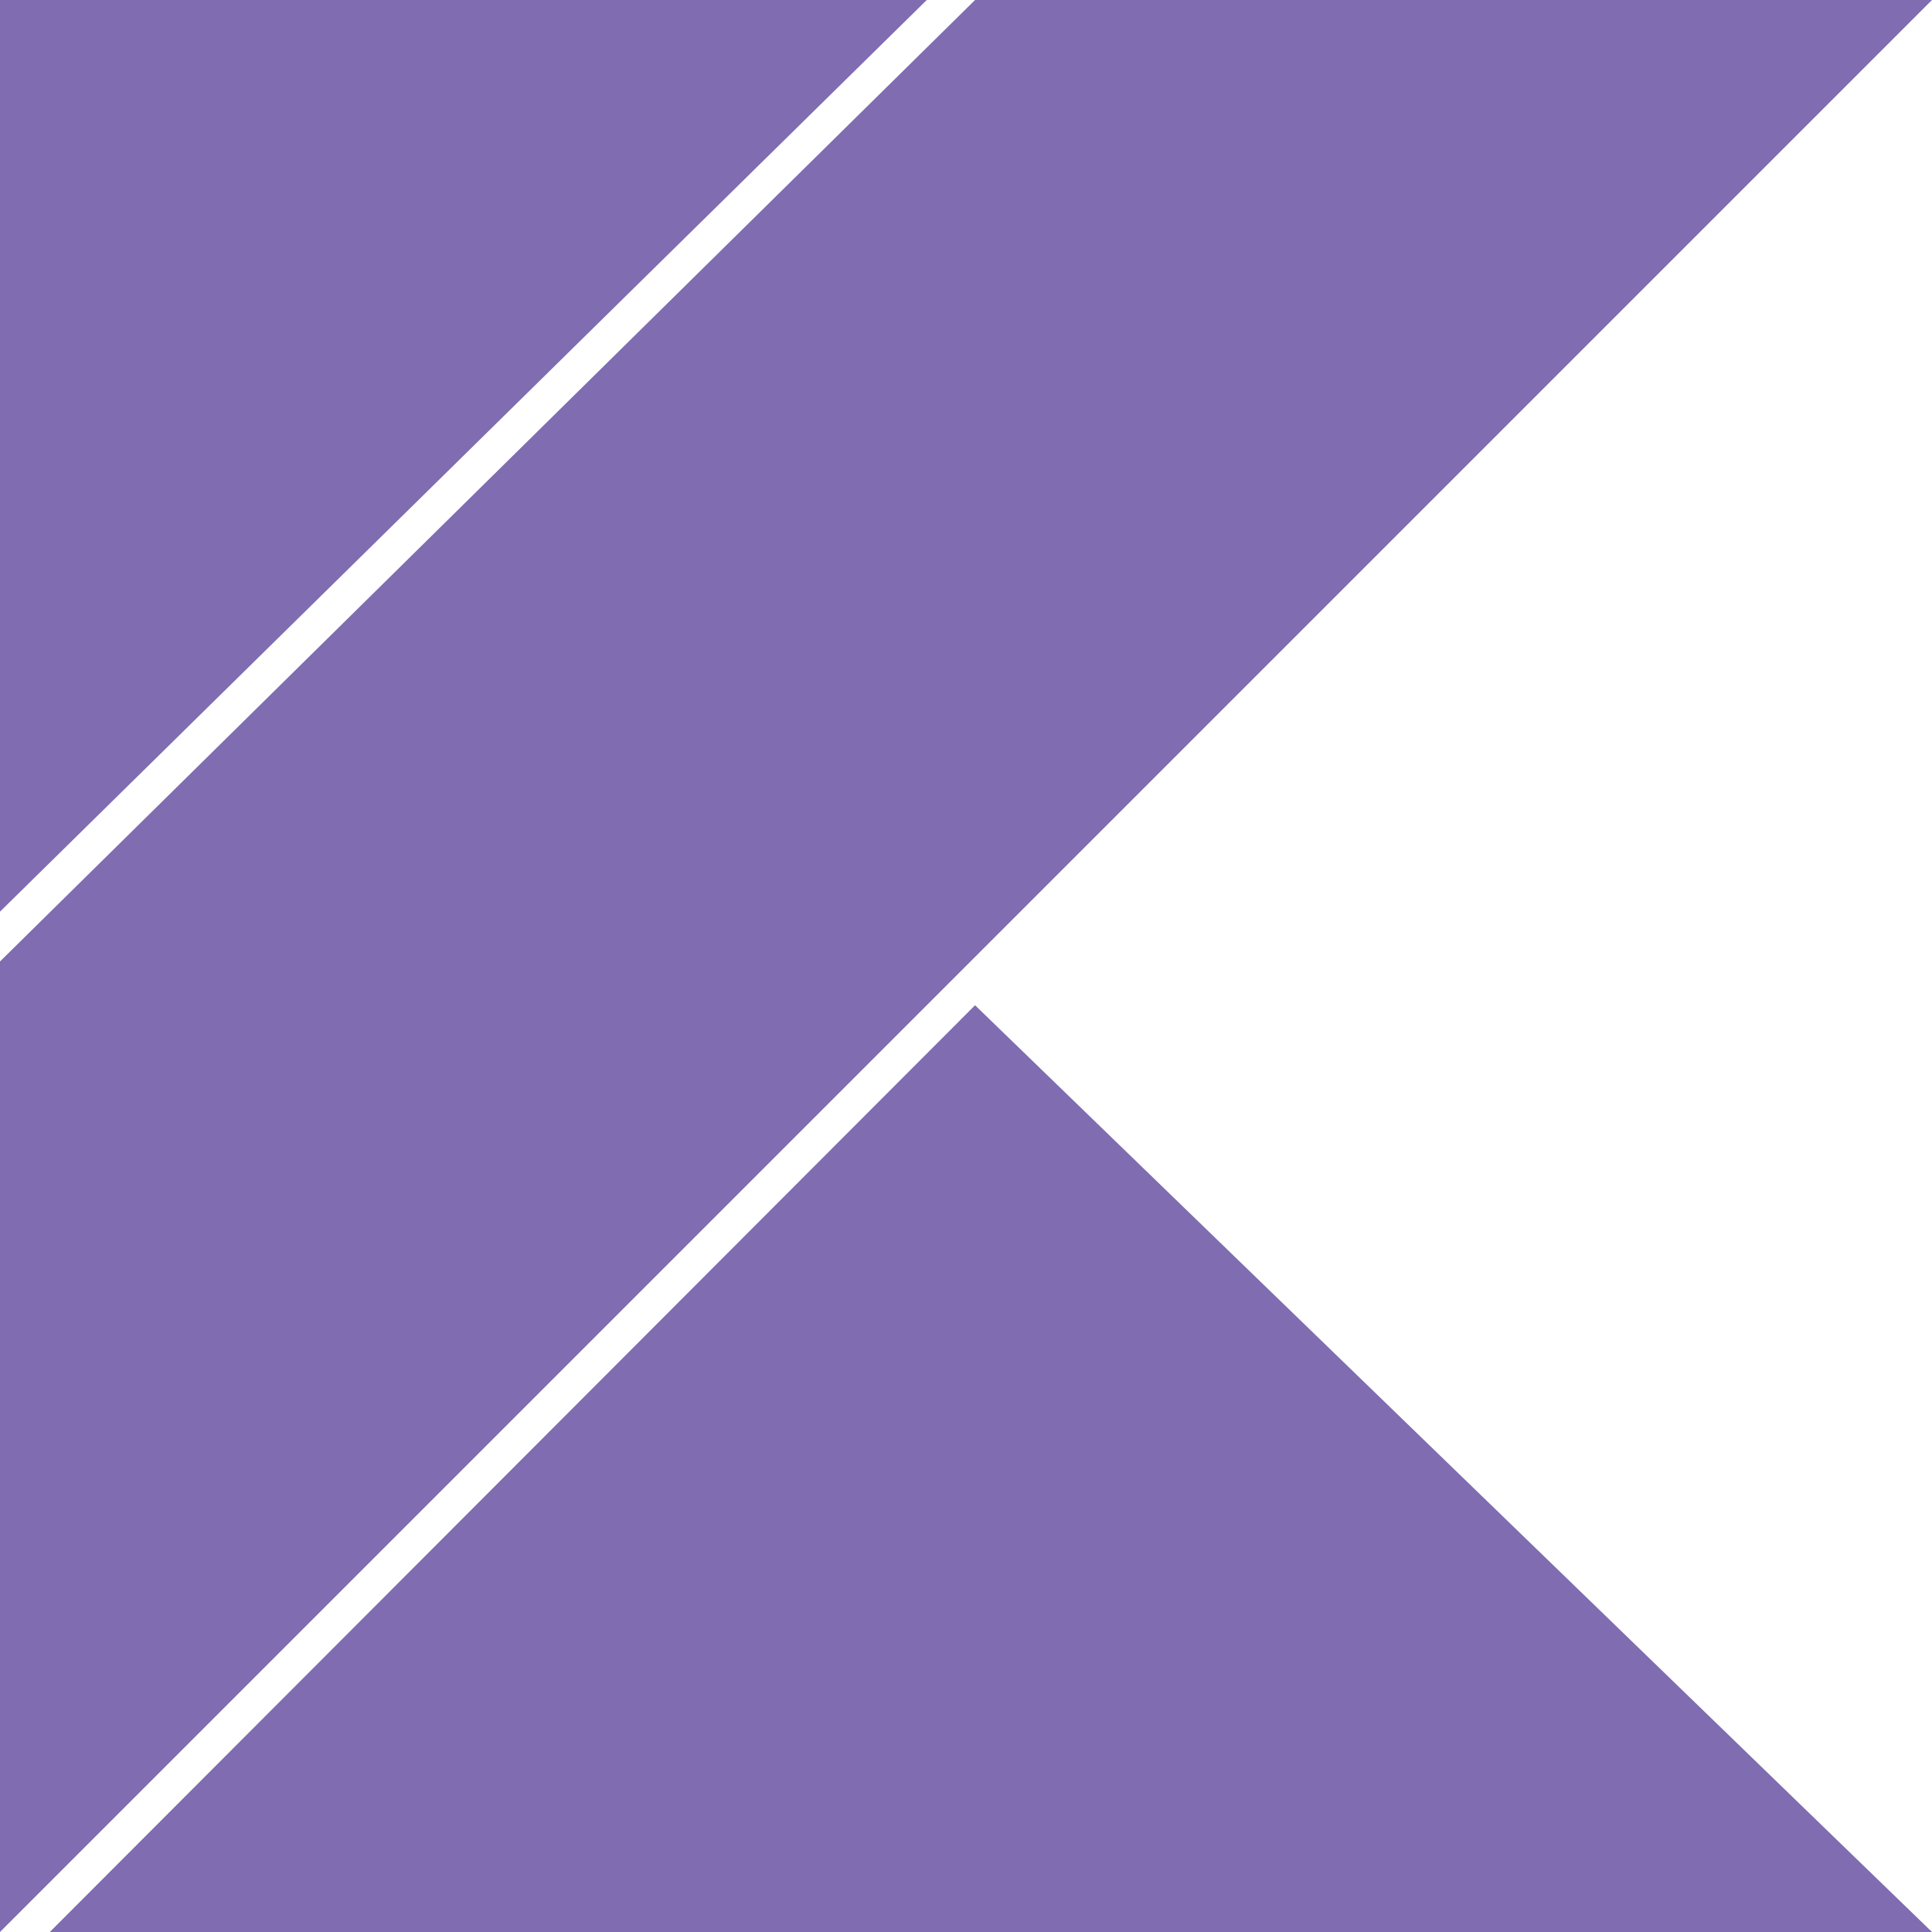
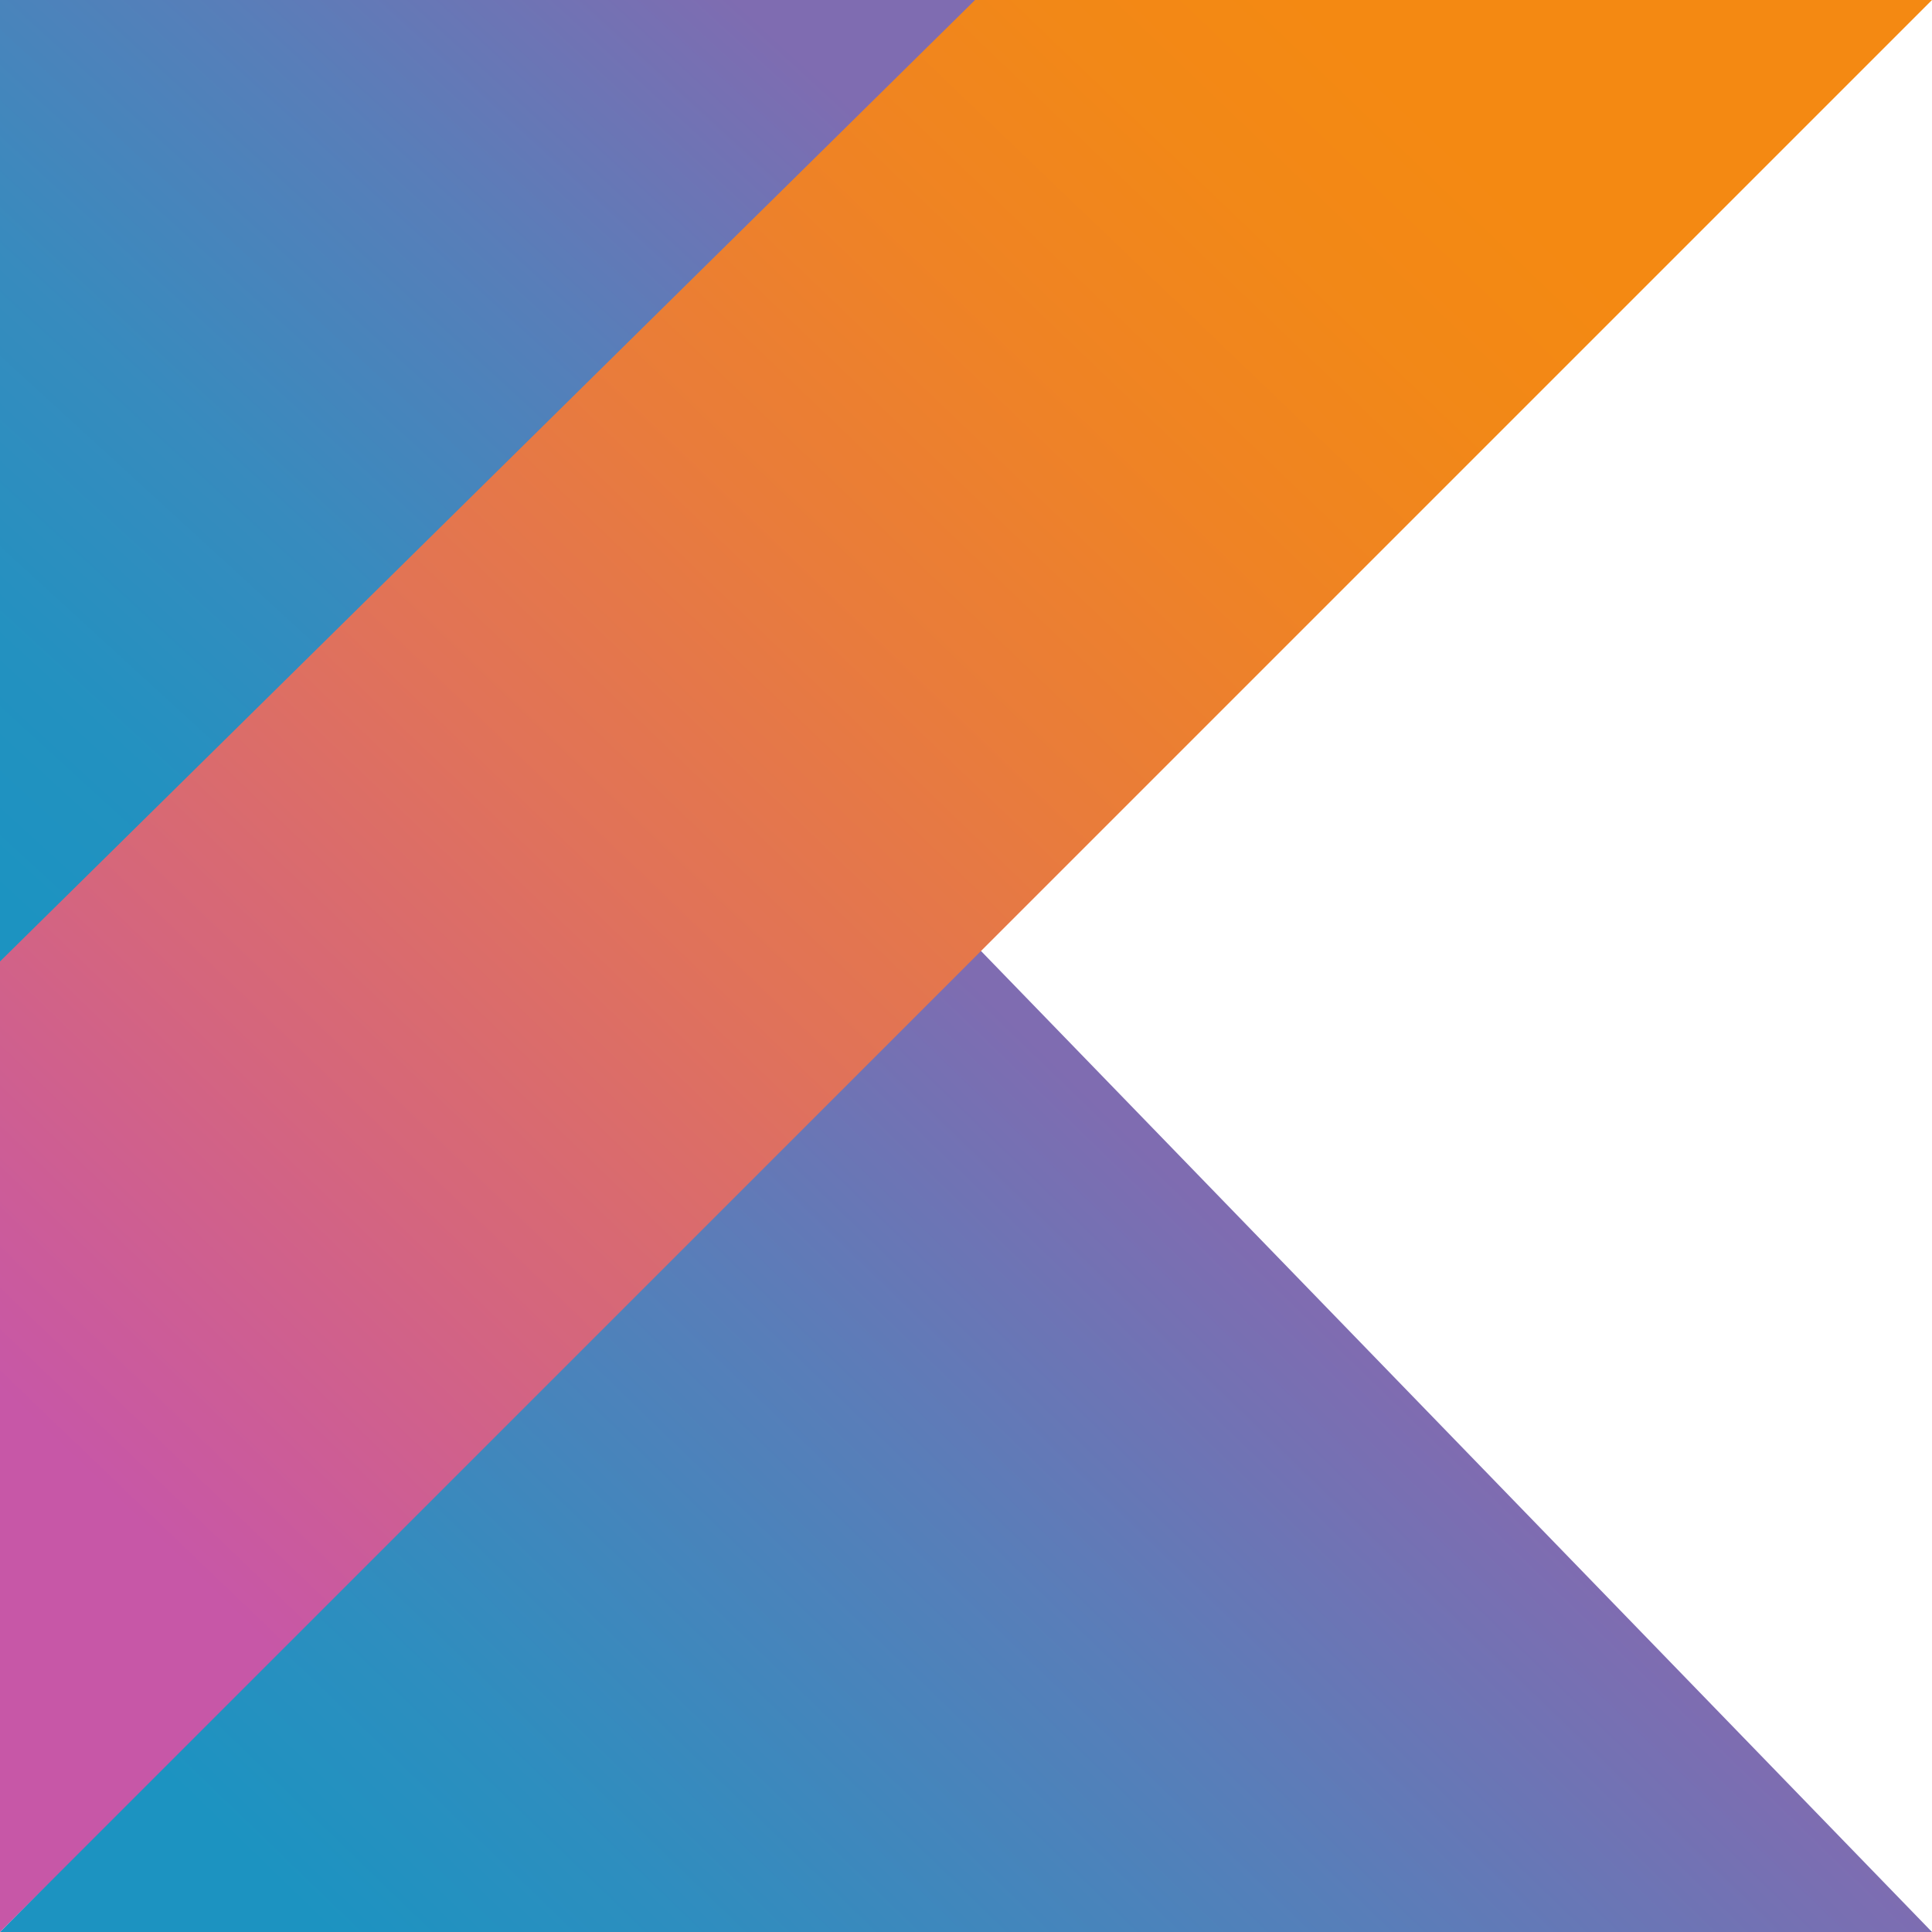
<svg xmlns="http://www.w3.org/2000/svg" viewBox="0 0 128 128">
-   <g fill="#7F6CB1">
-     <path d="M0 0h61.4L0 60.4zM0 128L128 0H64.6L0 63.7zM128 128L64.6 66.6 3.3 128z" />
-   </g>
+   <linearGradient id="kotlin-original-a" gradientUnits="userSpaceOnUse" x1="-11.899" y1="48.694" x2="40.299" y2="-8.322">
+     <stop offset="0" stop-color="#1c93c1" />
+     <stop offset=".163" stop-color="#2391c0" />
+     <stop offset=".404" stop-color="#378bbe" />
+     <stop offset=".696" stop-color="#587eb9" />
+     <stop offset=".995" stop-color="#7f6cb1" />
+   </linearGradient>
+   <path fill="url(#kotlin-original-a)" d="M0 0h65.4L0 64.4z" />
+   <linearGradient id="kotlin-original-b" gradientUnits="userSpaceOnUse" x1="43.553" y1="149.174" x2="95.988" y2="94.876">
+     <stop offset="0" stop-color="#1c93c1" />
+     <stop offset=".216" stop-color="#2d8ebf" />
+     <stop offset=".64" stop-color="#587eb9" />
+     <stop offset=".995" stop-color="#7f6cb1" />
+   </linearGradient>
+   <path fill="url(#kotlin-original-b)" d="M128 128L64.6 62.6 0 128z" />
+   <linearGradient id="kotlin-original-c" gradientUnits="userSpaceOnUse" x1="3.24" y1="95.249" x2="92.481" y2="2.116">
+     <stop offset="0" stop-color="#c757a7" />
+     <stop offset=".046" stop-color="#ca5a9e" />
+     <stop offset=".241" stop-color="#d66779" />
+     <stop offset=".428" stop-color="#e17357" />
+     <stop offset=".6" stop-color="#e97c3a" />
+     <stop offset=".756" stop-color="#ef8324" />
+     <stop offset=".888" stop-color="#f28817" />
+     <stop offset=".982" stop-color="#f48912" />
+   </linearGradient>
+   <path fill="url(#kotlin-original-c)" d="M0 128L128 0H64.6L0 63.7z" />
</svg>
